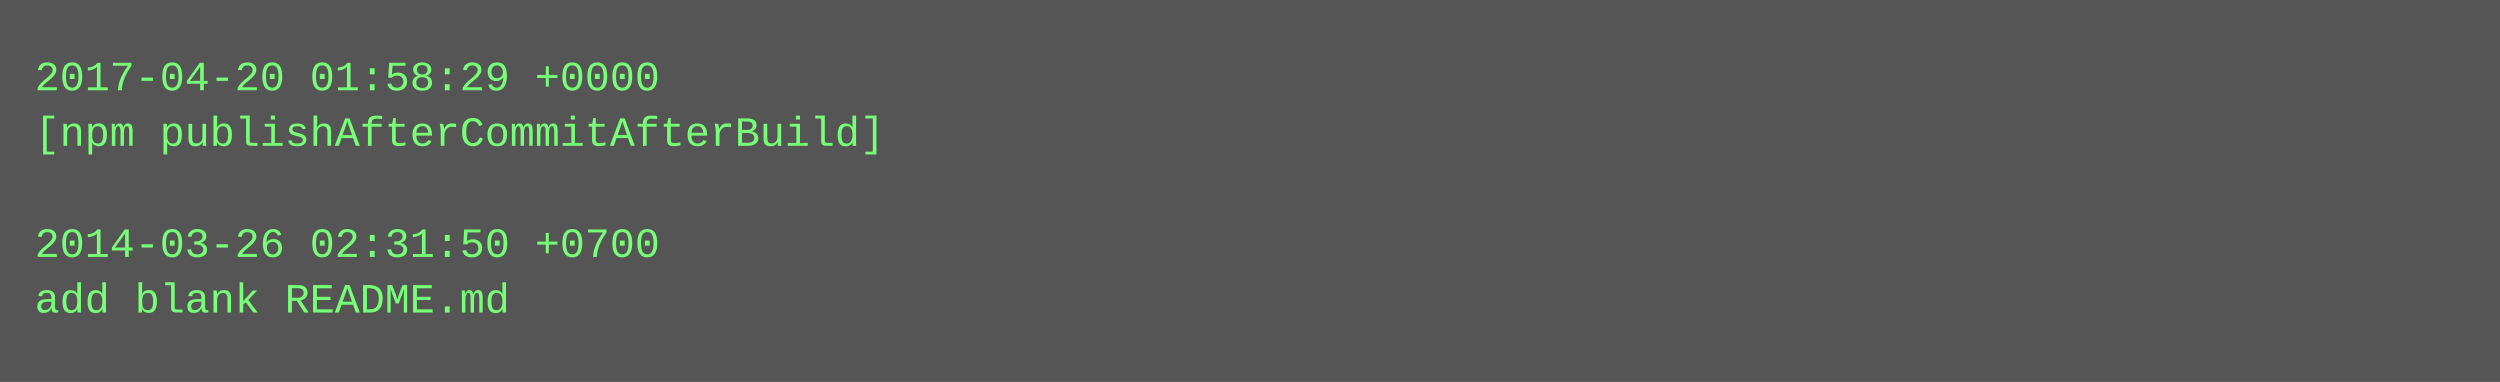
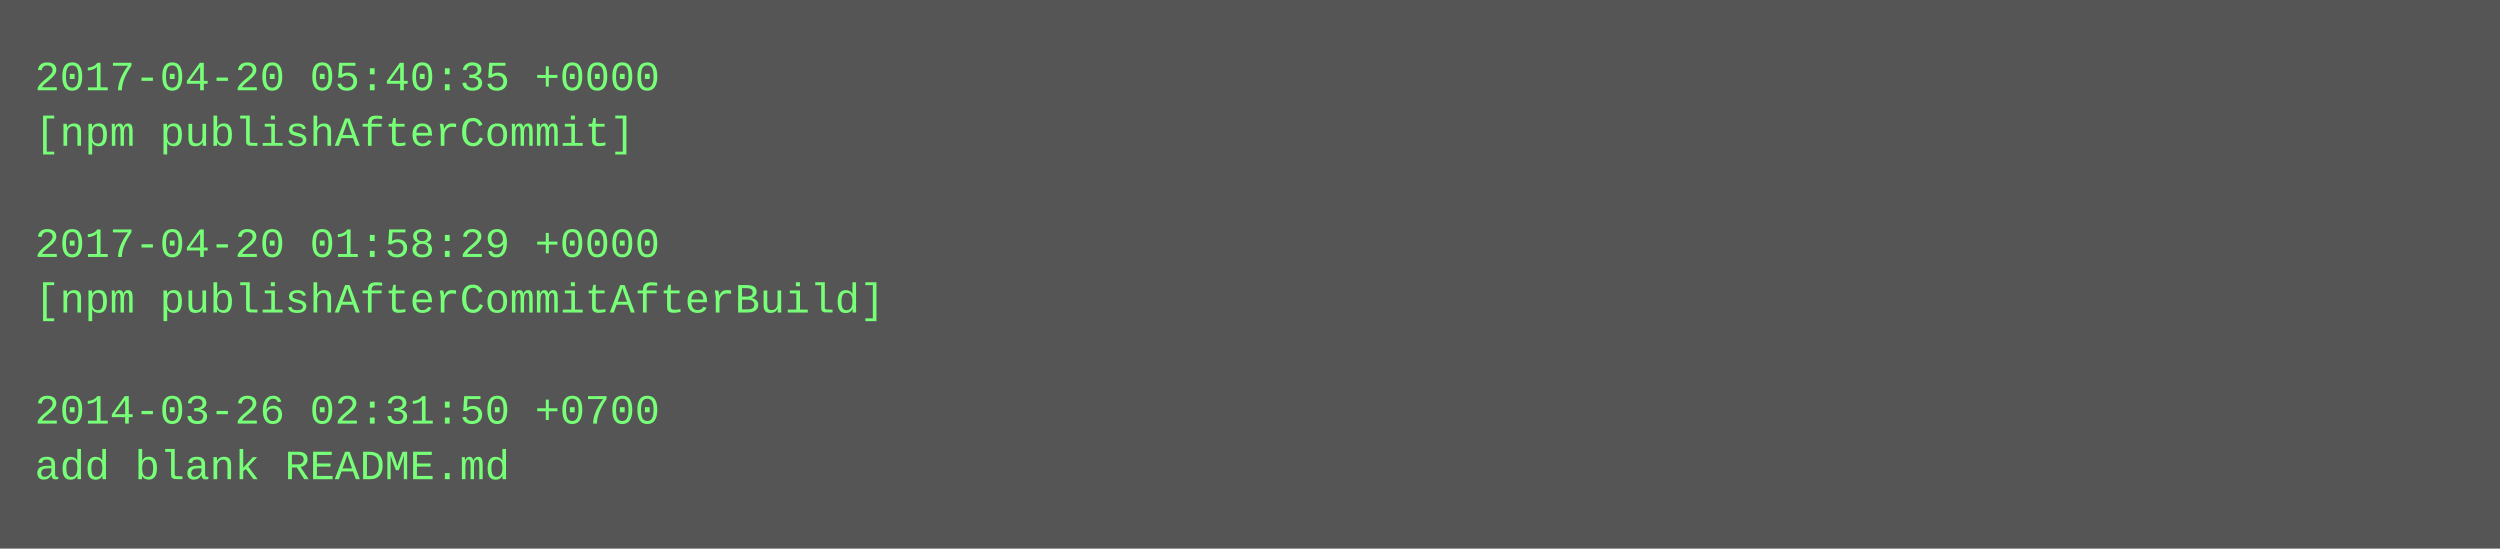
- <svg xmlns="http://www.w3.org/2000/svg" height="110" width="720">
-   <rect height="110" fill="#555" width="720" />
+ <svg xmlns="http://www.w3.org/2000/svg" height="158" width="720">
+   <rect height="158" fill="#555" width="720" />
  <text fill="#7f7" font-family="Courier New" font-size="12" xml:space="preserve">
-     <tspan x="10" y="26">2017-04-20 01:58:29 +0000</tspan>
-     <tspan x="10" y="42">[npm publishAfterCommitAfterBuild]</tspan>
+     <tspan x="10" y="26">2017-04-20 05:40:35 +0000</tspan>
+     <tspan x="10" y="42">[npm publishAfterCommit]</tspan>
    <tspan x="10" y="58" />
-     <tspan x="10" y="74">2014-03-26 02:31:50 +0700</tspan>
-     <tspan x="10" y="90">add blank README.md</tspan>
+     <tspan x="10" y="74">2017-04-20 01:58:29 +0000</tspan>
+     <tspan x="10" y="90">[npm publishAfterCommitAfterBuild]</tspan>
+     <tspan x="10" y="106" />
+     <tspan x="10" y="122">2014-03-26 02:31:50 +0700</tspan>
+     <tspan x="10" y="138">add blank README.md</tspan>
  </text>
</svg>
